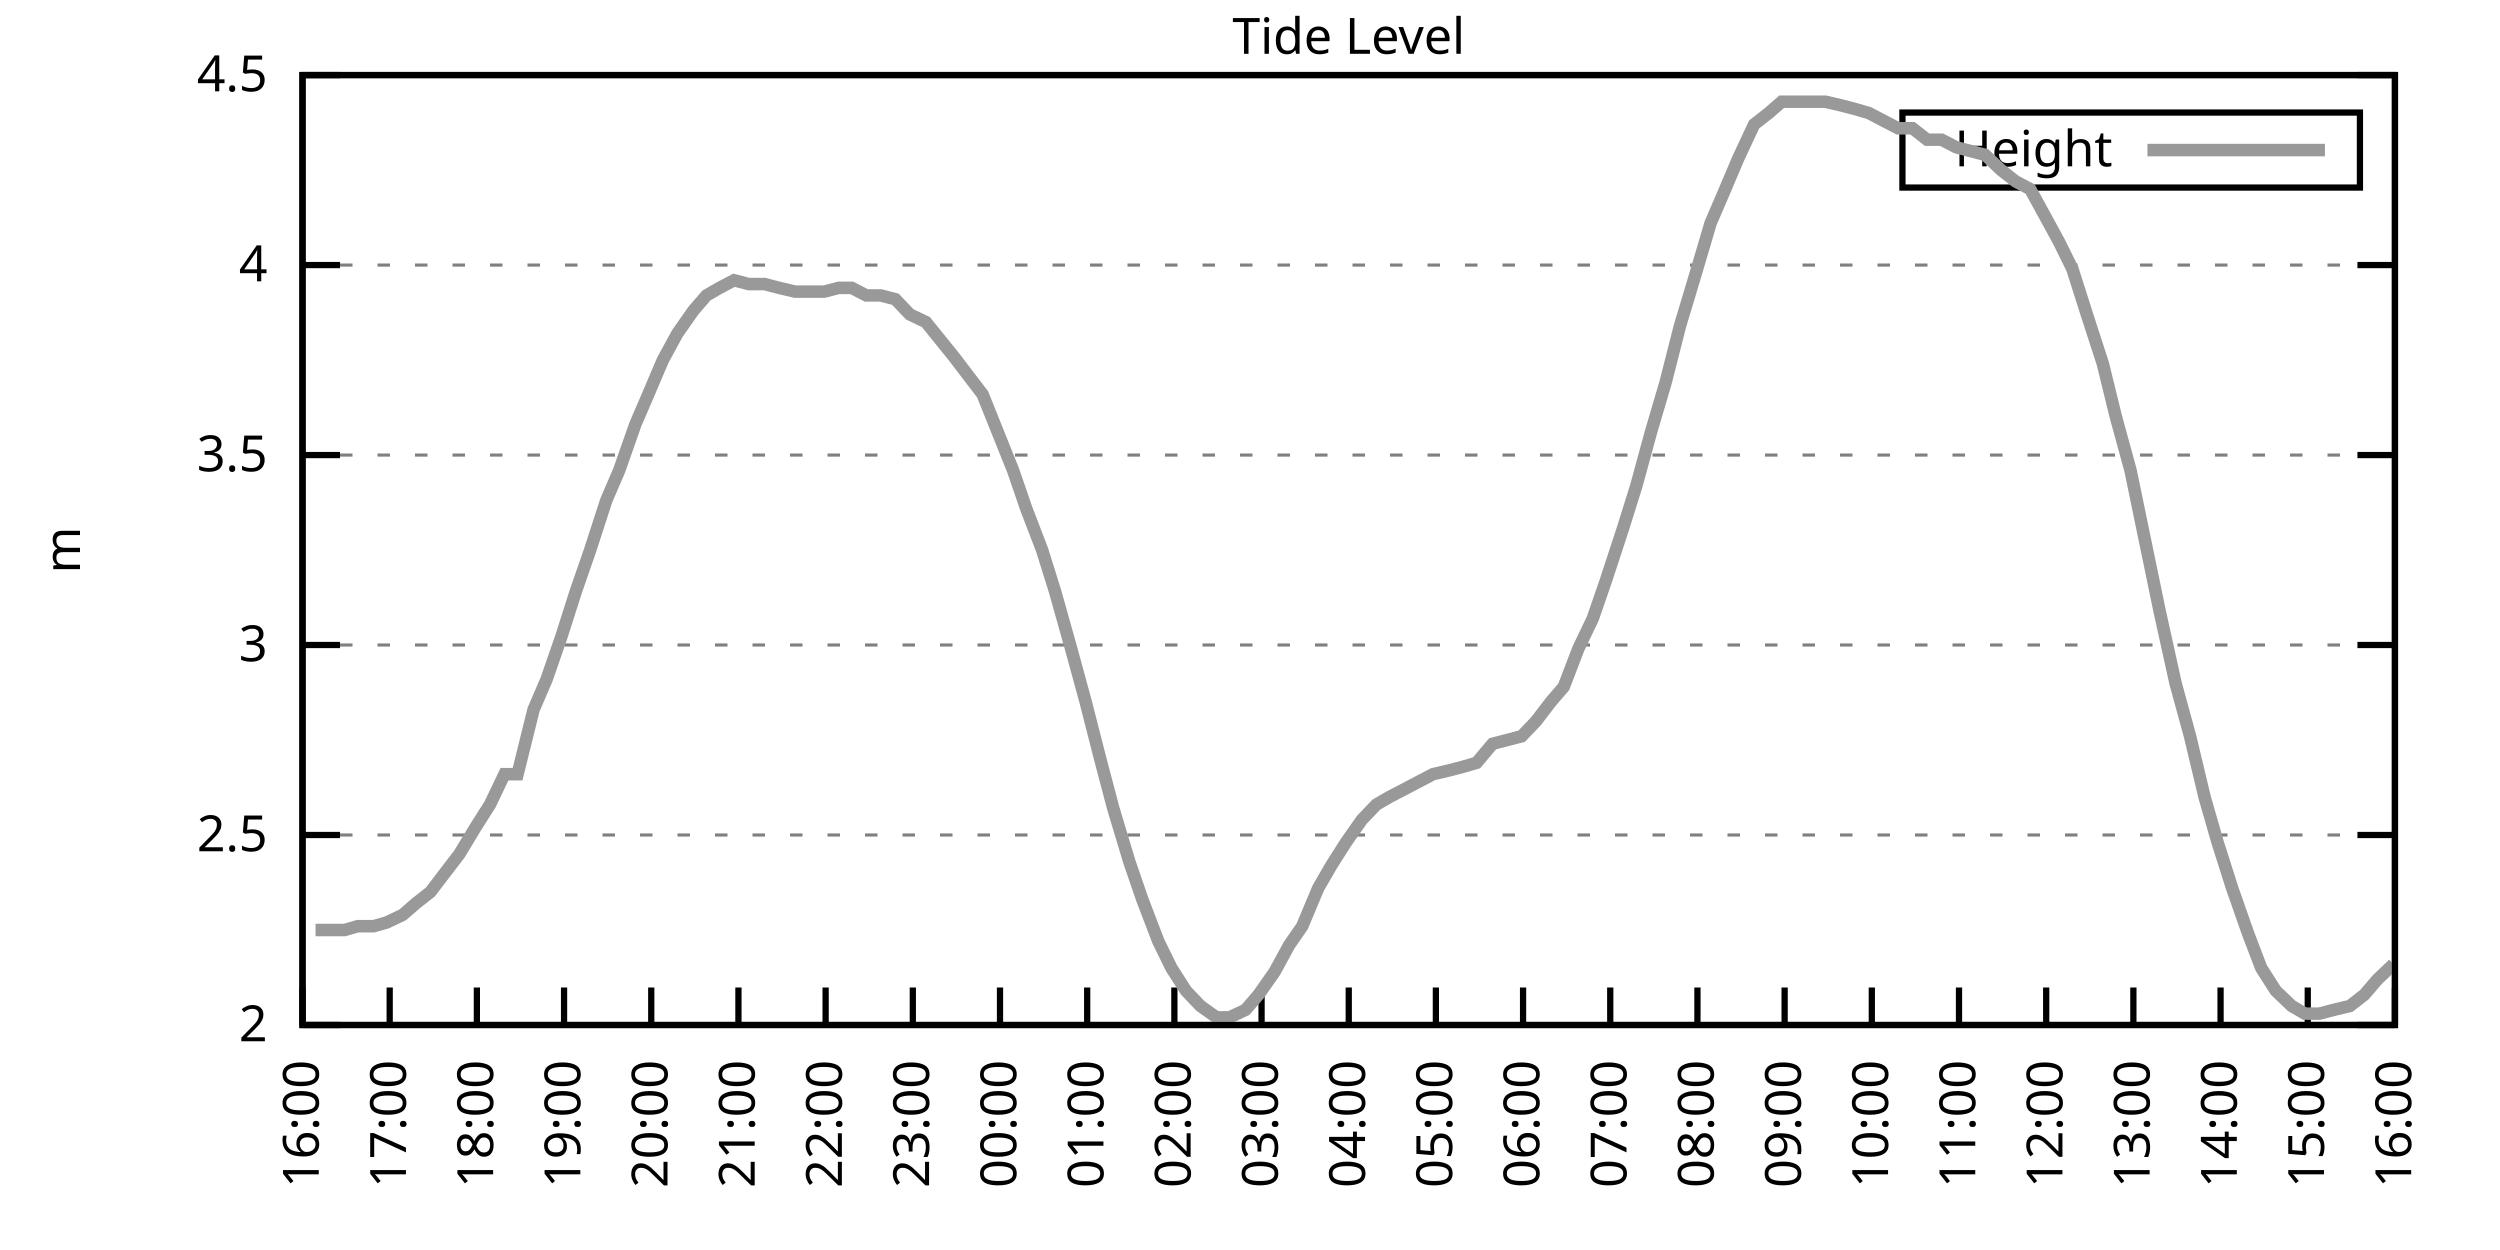
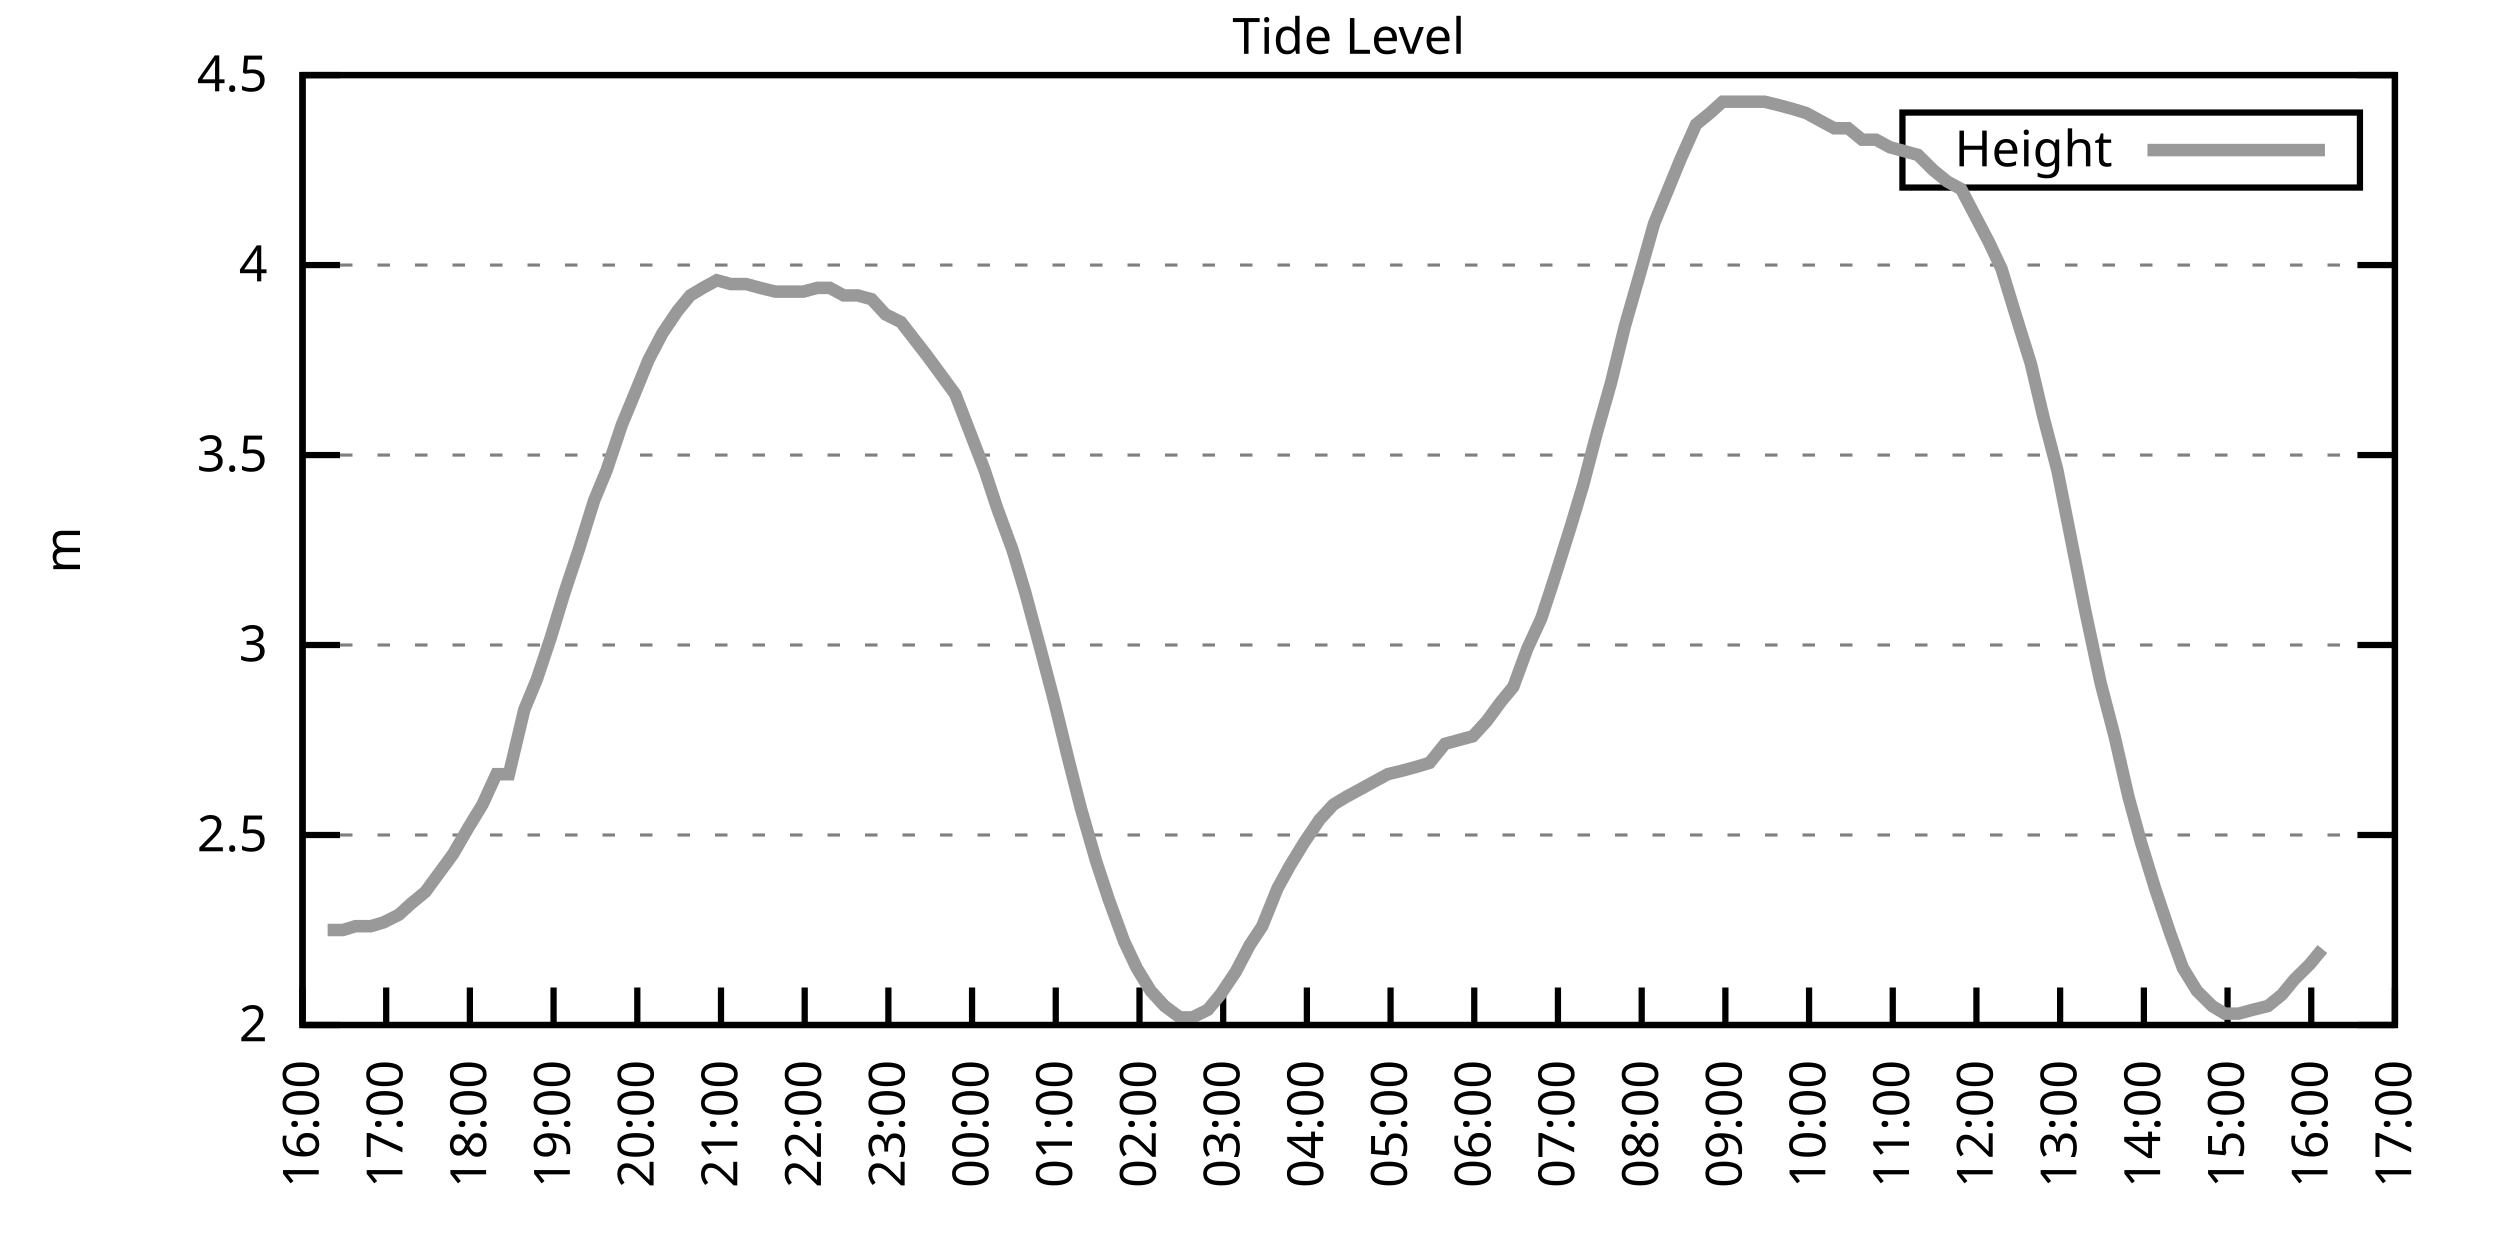
<svg xmlns="http://www.w3.org/2000/svg" xmlns:xlink="http://www.w3.org/1999/xlink" width="400" height="200" viewBox="0 0 400 200">
  <g id="gnuplot_canvas">
    <rect x="0" y="0" width="400" height="200" fill="none" />
    <defs>
      <circle id="gpDot" r="0.5" stroke-width="0.5" stroke="currentColor" />
      <path id="gpPt0" stroke-width="0.333" stroke="currentColor" d="M-1,0 h2 M0,-1 v2" />
      <path id="gpPt1" stroke-width="0.333" stroke="currentColor" d="M-1,-1 L1,1 M1,-1 L-1,1" />
      <path id="gpPt2" stroke-width="0.333" stroke="currentColor" d="M-1,0 L1,0 M0,-1 L0,1 M-1,-1 L1,1 M-1,1 L1,-1" />
      <rect id="gpPt3" stroke-width="0.333" stroke="currentColor" x="-1" y="-1" width="2" height="2" />
      <rect id="gpPt4" stroke-width="0.333" stroke="currentColor" fill="currentColor" x="-1" y="-1" width="2" height="2" />
      <circle id="gpPt5" stroke-width="0.333" stroke="currentColor" cx="0" cy="0" r="1" />
      <use xlink:href="#gpPt5" id="gpPt6" fill="currentColor" stroke="none" />
      <path id="gpPt7" stroke-width="0.333" stroke="currentColor" d="M0,-1.33 L-1.33,0.67 L1.33,0.67 z" />
      <use xlink:href="#gpPt7" id="gpPt8" fill="currentColor" stroke="none" />
      <use xlink:href="#gpPt7" id="gpPt9" stroke="currentColor" transform="rotate(180)" />
      <use xlink:href="#gpPt9" id="gpPt10" fill="currentColor" stroke="none" />
      <use xlink:href="#gpPt3" id="gpPt11" stroke="currentColor" transform="rotate(45)" />
      <use xlink:href="#gpPt11" id="gpPt12" fill="currentColor" stroke="none" />
      <path id="gpPt13" stroke-width="0.333" stroke="currentColor" d="M0,1.330 L1.265,0.411 L0.782,-1.067 L-0.782,-1.076 L-1.265,0.411 z" />
      <use xlink:href="#gpPt13" id="gpPt14" fill="currentColor" stroke="none" />
      <filter id="textbox" filterUnits="objectBoundingBox" x="0" y="0" height="1" width="1">
        <feFlood flood-color="white" flood-opacity="1" result="bgnd" />
        <feComposite in="SourceGraphic" in2="bgnd" operator="atop" />
      </filter>
      <filter id="greybox" filterUnits="objectBoundingBox" x="0" y="0" height="1" width="1">
        <feFlood flood-color="lightgrey" flood-opacity="1" result="grey" />
        <feComposite in="SourceGraphic" in2="grey" operator="atop" />
      </filter>
    </defs>
    <g fill="none" color="white" stroke="currentColor" stroke-width="1.00" stroke-linecap="butt" stroke-linejoin="miter">
</g>
    <g fill="none" color="black" stroke="currentColor" stroke-width="1.00" stroke-linecap="butt" stroke-linejoin="miter">
      <g stroke="none" shape-rendering="crispEdges">
        <polygon fill="rgb(255, 255, 255)" points="48.40,164.00 383.18,164.00 383.18,12.02 48.40,12.02 " />
      </g>
    </g>
    <g fill="none" color="black" stroke="currentColor" stroke-width="1.00" stroke-linecap="butt" stroke-linejoin="miter">
</g>
    <g fill="none" color="black" stroke="black" stroke-width="0.50" stroke-linecap="butt" stroke-linejoin="miter">
</g>
    <g fill="none" color="gray" stroke="currentColor" stroke-width="0.50" stroke-linecap="butt" stroke-linejoin="miter">
      <path stroke="gray" stroke-dasharray="2,4" class="gridline" d="M48.40,164.00 L383.19,164.00  " />
    </g>
    <g fill="none" color="gray" stroke="gray" stroke-width="1.00" stroke-linecap="butt" stroke-linejoin="miter">
</g>
    <g fill="none" color="black" stroke="currentColor" stroke-width="1.00" stroke-linecap="butt" stroke-linejoin="miter">
      <path stroke="black" d="M48.40,164.00 L54.40,164.00 M383.19,164.00 L377.19,164.00  " />
      <g transform="translate(42.80,166.60)" stroke="none" fill="black" font-family="Sans" font-size="8.00" text-anchor="end">
        <text>
          <tspan font-family="Sans"> 2</tspan>
        </text>
      </g>
    </g>
    <g fill="none" color="black" stroke="currentColor" stroke-width="1.00" stroke-linecap="butt" stroke-linejoin="miter">
</g>
    <g fill="none" color="black" stroke="black" stroke-width="0.50" stroke-linecap="butt" stroke-linejoin="miter">
</g>
    <g fill="none" color="gray" stroke="currentColor" stroke-width="0.50" stroke-linecap="butt" stroke-linejoin="miter">
      <path stroke="gray" stroke-dasharray="2,4" class="gridline" d="M48.40,133.60 L383.19,133.60  " />
    </g>
    <g fill="none" color="gray" stroke="gray" stroke-width="1.00" stroke-linecap="butt" stroke-linejoin="miter">
</g>
    <g fill="none" color="black" stroke="currentColor" stroke-width="1.00" stroke-linecap="butt" stroke-linejoin="miter">
      <path stroke="black" d="M48.40,133.60 L54.40,133.60 M383.19,133.60 L377.19,133.60  " />
      <g transform="translate(42.80,136.20)" stroke="none" fill="black" font-family="Sans" font-size="8.00" text-anchor="end">
        <text>
          <tspan font-family="Sans"> 2.5</tspan>
        </text>
      </g>
    </g>
    <g fill="none" color="black" stroke="currentColor" stroke-width="1.00" stroke-linecap="butt" stroke-linejoin="miter">
</g>
    <g fill="none" color="black" stroke="black" stroke-width="0.50" stroke-linecap="butt" stroke-linejoin="miter">
</g>
    <g fill="none" color="gray" stroke="currentColor" stroke-width="0.50" stroke-linecap="butt" stroke-linejoin="miter">
      <path stroke="gray" stroke-dasharray="2,4" class="gridline" d="M48.40,103.20 L383.19,103.20  " />
    </g>
    <g fill="none" color="gray" stroke="gray" stroke-width="1.00" stroke-linecap="butt" stroke-linejoin="miter">
</g>
    <g fill="none" color="black" stroke="currentColor" stroke-width="1.00" stroke-linecap="butt" stroke-linejoin="miter">
      <path stroke="black" d="M48.40,103.20 L54.40,103.20 M383.19,103.20 L377.19,103.20  " />
      <g transform="translate(42.80,105.80)" stroke="none" fill="black" font-family="Sans" font-size="8.00" text-anchor="end">
        <text>
          <tspan font-family="Sans"> 3</tspan>
        </text>
      </g>
    </g>
    <g fill="none" color="black" stroke="currentColor" stroke-width="1.00" stroke-linecap="butt" stroke-linejoin="miter">
</g>
    <g fill="none" color="black" stroke="black" stroke-width="0.50" stroke-linecap="butt" stroke-linejoin="miter">
</g>
    <g fill="none" color="gray" stroke="currentColor" stroke-width="0.50" stroke-linecap="butt" stroke-linejoin="miter">
      <path stroke="gray" stroke-dasharray="2,4" class="gridline" d="M48.40,72.81 L383.19,72.81  " />
    </g>
    <g fill="none" color="gray" stroke="gray" stroke-width="1.00" stroke-linecap="butt" stroke-linejoin="miter">
</g>
    <g fill="none" color="black" stroke="currentColor" stroke-width="1.00" stroke-linecap="butt" stroke-linejoin="miter">
      <path stroke="black" d="M48.40,72.81 L54.40,72.81 M383.19,72.81 L377.19,72.81  " />
      <g transform="translate(42.80,75.41)" stroke="none" fill="black" font-family="Sans" font-size="8.00" text-anchor="end">
        <text>
          <tspan font-family="Sans"> 3.5</tspan>
        </text>
      </g>
    </g>
    <g fill="none" color="black" stroke="currentColor" stroke-width="1.00" stroke-linecap="butt" stroke-linejoin="miter">
</g>
    <g fill="none" color="black" stroke="black" stroke-width="0.50" stroke-linecap="butt" stroke-linejoin="miter">
</g>
    <g fill="none" color="gray" stroke="currentColor" stroke-width="0.50" stroke-linecap="butt" stroke-linejoin="miter">
      <path stroke="gray" stroke-dasharray="2,4" class="gridline" d="M48.40,42.41 L383.19,42.41  " />
    </g>
    <g fill="none" color="gray" stroke="gray" stroke-width="1.00" stroke-linecap="butt" stroke-linejoin="miter">
</g>
    <g fill="none" color="black" stroke="currentColor" stroke-width="1.00" stroke-linecap="butt" stroke-linejoin="miter">
      <path stroke="black" d="M48.40,42.41 L54.40,42.41 M383.19,42.41 L377.19,42.41  " />
      <g transform="translate(42.80,45.01)" stroke="none" fill="black" font-family="Sans" font-size="8.00" text-anchor="end">
        <text>
          <tspan font-family="Sans"> 4</tspan>
        </text>
      </g>
    </g>
    <g fill="none" color="black" stroke="currentColor" stroke-width="1.00" stroke-linecap="butt" stroke-linejoin="miter">
</g>
    <g fill="none" color="black" stroke="black" stroke-width="0.50" stroke-linecap="butt" stroke-linejoin="miter">
</g>
    <g fill="none" color="gray" stroke="currentColor" stroke-width="0.50" stroke-linecap="butt" stroke-linejoin="miter">
      <path stroke="gray" stroke-dasharray="2,4" class="gridline" d="M48.40,12.01 L383.19,12.01  " />
    </g>
    <g fill="none" color="gray" stroke="gray" stroke-width="1.00" stroke-linecap="butt" stroke-linejoin="miter">
</g>
    <g fill="none" color="black" stroke="currentColor" stroke-width="1.00" stroke-linecap="butt" stroke-linejoin="miter">
      <path stroke="black" d="M48.40,12.01 L54.40,12.01 M383.19,12.01 L377.19,12.01  " />
      <g transform="translate(42.80,14.61)" stroke="none" fill="black" font-family="Sans" font-size="8.00" text-anchor="end">
        <text>
          <tspan font-family="Sans"> 4.5</tspan>
        </text>
      </g>
    </g>
    <g fill="none" color="black" stroke="currentColor" stroke-width="1.00" stroke-linecap="butt" stroke-linejoin="miter">
      <path stroke="black" d="M48.40,164.00 L48.40,158.00  " />
      <g transform="translate(51.00,169.60) rotate(270.00)" stroke="none" fill="black" font-family="Sans" font-size="8.00" text-anchor="end">
        <text>
          <tspan font-family="Sans">16:00</tspan>
        </text>
      </g>
    </g>
    <g fill="none" color="black" stroke="currentColor" stroke-width="1.00" stroke-linecap="butt" stroke-linejoin="miter">
-       <path stroke="black" d="M62.35,164.00 L62.35,158.00  " />
-       <g transform="translate(64.95,169.60) rotate(270.00)" stroke="none" fill="black" font-family="Sans" font-size="8.00" text-anchor="end">
+       <path stroke="black" d="M61.79,164.00 L61.79,158.00  " />
+       <g transform="translate(64.39,169.60) rotate(270.00)" stroke="none" fill="black" font-family="Sans" font-size="8.00" text-anchor="end">
        <text>
          <tspan font-family="Sans">17:00</tspan>
        </text>
      </g>
    </g>
    <g fill="none" color="black" stroke="currentColor" stroke-width="1.00" stroke-linecap="butt" stroke-linejoin="miter">
-       <path stroke="black" d="M76.30,164.00 L76.30,158.00  " />
-       <g transform="translate(78.90,169.60) rotate(270.00)" stroke="none" fill="black" font-family="Sans" font-size="8.00" text-anchor="end">
+       <path stroke="black" d="M75.18,164.00 L75.18,158.00  " />
+       <g transform="translate(77.78,169.60) rotate(270.00)" stroke="none" fill="black" font-family="Sans" font-size="8.00" text-anchor="end">
        <text>
          <tspan font-family="Sans">18:00</tspan>
        </text>
      </g>
    </g>
    <g fill="none" color="black" stroke="currentColor" stroke-width="1.00" stroke-linecap="butt" stroke-linejoin="miter">
-       <path stroke="black" d="M90.25,164.00 L90.25,158.00  " />
-       <g transform="translate(92.85,169.60) rotate(270.00)" stroke="none" fill="black" font-family="Sans" font-size="8.00" text-anchor="end">
+       <path stroke="black" d="M88.57,164.00 L88.57,158.00  " />
+       <g transform="translate(91.17,169.60) rotate(270.00)" stroke="none" fill="black" font-family="Sans" font-size="8.00" text-anchor="end">
        <text>
          <tspan font-family="Sans">19:00</tspan>
        </text>
      </g>
    </g>
    <g fill="none" color="black" stroke="currentColor" stroke-width="1.00" stroke-linecap="butt" stroke-linejoin="miter">
-       <path stroke="black" d="M104.20,164.00 L104.20,158.00  " />
-       <g transform="translate(106.80,169.60) rotate(270.00)" stroke="none" fill="black" font-family="Sans" font-size="8.00" text-anchor="end">
+       <path stroke="black" d="M101.97,164.00 L101.97,158.00  " />
+       <g transform="translate(104.57,169.60) rotate(270.00)" stroke="none" fill="black" font-family="Sans" font-size="8.00" text-anchor="end">
        <text>
          <tspan font-family="Sans">20:00</tspan>
        </text>
      </g>
    </g>
    <g fill="none" color="black" stroke="currentColor" stroke-width="1.00" stroke-linecap="butt" stroke-linejoin="miter">
-       <path stroke="black" d="M118.15,164.00 L118.15,158.00  " />
-       <g transform="translate(120.75,169.60) rotate(270.00)" stroke="none" fill="black" font-family="Sans" font-size="8.00" text-anchor="end">
+       <path stroke="black" d="M115.36,164.00 L115.36,158.00  " />
+       <g transform="translate(117.96,169.60) rotate(270.00)" stroke="none" fill="black" font-family="Sans" font-size="8.00" text-anchor="end">
        <text>
          <tspan font-family="Sans">21:00</tspan>
        </text>
      </g>
    </g>
    <g fill="none" color="black" stroke="currentColor" stroke-width="1.00" stroke-linecap="butt" stroke-linejoin="miter">
-       <path stroke="black" d="M132.10,164.00 L132.10,158.00  " />
-       <g transform="translate(134.70,169.60) rotate(270.00)" stroke="none" fill="black" font-family="Sans" font-size="8.00" text-anchor="end">
+       <path stroke="black" d="M128.75,164.00 L128.75,158.00  " />
+       <g transform="translate(131.35,169.60) rotate(270.00)" stroke="none" fill="black" font-family="Sans" font-size="8.00" text-anchor="end">
        <text>
          <tspan font-family="Sans">22:00</tspan>
        </text>
      </g>
    </g>
    <g fill="none" color="black" stroke="currentColor" stroke-width="1.00" stroke-linecap="butt" stroke-linejoin="miter">
-       <path stroke="black" d="M146.05,164.00 L146.05,158.00  " />
-       <g transform="translate(148.65,169.60) rotate(270.00)" stroke="none" fill="black" font-family="Sans" font-size="8.00" text-anchor="end">
+       <path stroke="black" d="M142.14,164.00 L142.14,158.00  " />
+       <g transform="translate(144.74,169.60) rotate(270.00)" stroke="none" fill="black" font-family="Sans" font-size="8.00" text-anchor="end">
        <text>
          <tspan font-family="Sans">23:00</tspan>
        </text>
      </g>
    </g>
    <g fill="none" color="black" stroke="currentColor" stroke-width="1.00" stroke-linecap="butt" stroke-linejoin="miter">
-       <path stroke="black" d="M160.00,164.00 L160.00,158.00  " />
-       <g transform="translate(162.60,169.60) rotate(270.00)" stroke="none" fill="black" font-family="Sans" font-size="8.00" text-anchor="end">
+       <path stroke="black" d="M155.53,164.00 L155.53,158.00  " />
+       <g transform="translate(158.13,169.60) rotate(270.00)" stroke="none" fill="black" font-family="Sans" font-size="8.00" text-anchor="end">
        <text>
          <tspan font-family="Sans">00:00</tspan>
        </text>
      </g>
    </g>
    <g fill="none" color="black" stroke="currentColor" stroke-width="1.00" stroke-linecap="butt" stroke-linejoin="miter">
-       <path stroke="black" d="M173.95,164.00 L173.95,158.00  " />
-       <g transform="translate(176.55,169.60) rotate(270.00)" stroke="none" fill="black" font-family="Sans" font-size="8.00" text-anchor="end">
+       <path stroke="black" d="M168.92,164.00 L168.92,158.00  " />
+       <g transform="translate(171.52,169.60) rotate(270.00)" stroke="none" fill="black" font-family="Sans" font-size="8.00" text-anchor="end">
        <text>
          <tspan font-family="Sans">01:00</tspan>
        </text>
      </g>
    </g>
    <g fill="none" color="black" stroke="currentColor" stroke-width="1.00" stroke-linecap="butt" stroke-linejoin="miter">
-       <path stroke="black" d="M187.90,164.00 L187.90,158.00  " />
-       <g transform="translate(190.50,169.60) rotate(270.00)" stroke="none" fill="black" font-family="Sans" font-size="8.00" text-anchor="end">
+       <path stroke="black" d="M182.32,164.00 L182.32,158.00  " />
+       <g transform="translate(184.92,169.60) rotate(270.00)" stroke="none" fill="black" font-family="Sans" font-size="8.00" text-anchor="end">
        <text>
          <tspan font-family="Sans">02:00</tspan>
        </text>
      </g>
    </g>
    <g fill="none" color="black" stroke="currentColor" stroke-width="1.00" stroke-linecap="butt" stroke-linejoin="miter">
-       <path stroke="black" d="M201.85,164.00 L201.85,158.00  " />
-       <g transform="translate(204.45,169.60) rotate(270.00)" stroke="none" fill="black" font-family="Sans" font-size="8.00" text-anchor="end">
+       <path stroke="black" d="M195.71,164.00 L195.71,158.00  " />
+       <g transform="translate(198.31,169.60) rotate(270.00)" stroke="none" fill="black" font-family="Sans" font-size="8.00" text-anchor="end">
        <text>
          <tspan font-family="Sans">03:00</tspan>
        </text>
      </g>
    </g>
    <g fill="none" color="black" stroke="currentColor" stroke-width="1.00" stroke-linecap="butt" stroke-linejoin="miter">
-       <path stroke="black" d="M215.80,164.00 L215.80,158.00  " />
-       <g transform="translate(218.40,169.60) rotate(270.00)" stroke="none" fill="black" font-family="Sans" font-size="8.00" text-anchor="end">
+       <path stroke="black" d="M209.10,164.00 L209.10,158.00  " />
+       <g transform="translate(211.70,169.60) rotate(270.00)" stroke="none" fill="black" font-family="Sans" font-size="8.00" text-anchor="end">
        <text>
          <tspan font-family="Sans">04:00</tspan>
        </text>
      </g>
    </g>
    <g fill="none" color="black" stroke="currentColor" stroke-width="1.00" stroke-linecap="butt" stroke-linejoin="miter">
-       <path stroke="black" d="M229.74,164.00 L229.74,158.00  " />
-       <g transform="translate(232.34,169.60) rotate(270.00)" stroke="none" fill="black" font-family="Sans" font-size="8.00" text-anchor="end">
+       <path stroke="black" d="M222.49,164.00 L222.49,158.00  " />
+       <g transform="translate(225.09,169.60) rotate(270.00)" stroke="none" fill="black" font-family="Sans" font-size="8.00" text-anchor="end">
        <text>
          <tspan font-family="Sans">05:00</tspan>
        </text>
      </g>
    </g>
    <g fill="none" color="black" stroke="currentColor" stroke-width="1.00" stroke-linecap="butt" stroke-linejoin="miter">
-       <path stroke="black" d="M243.69,164.00 L243.69,158.00  " />
-       <g transform="translate(246.29,169.60) rotate(270.00)" stroke="none" fill="black" font-family="Sans" font-size="8.00" text-anchor="end">
+       <path stroke="black" d="M235.88,164.00 L235.88,158.00  " />
+       <g transform="translate(238.48,169.60) rotate(270.00)" stroke="none" fill="black" font-family="Sans" font-size="8.00" text-anchor="end">
        <text>
          <tspan font-family="Sans">06:00</tspan>
        </text>
      </g>
    </g>
    <g fill="none" color="black" stroke="currentColor" stroke-width="1.00" stroke-linecap="butt" stroke-linejoin="miter">
-       <path stroke="black" d="M257.64,164.00 L257.64,158.00  " />
-       <g transform="translate(260.24,169.60) rotate(270.00)" stroke="none" fill="black" font-family="Sans" font-size="8.00" text-anchor="end">
+       <path stroke="black" d="M249.27,164.00 L249.27,158.00  " />
+       <g transform="translate(251.87,169.60) rotate(270.00)" stroke="none" fill="black" font-family="Sans" font-size="8.00" text-anchor="end">
        <text>
          <tspan font-family="Sans">07:00</tspan>
        </text>
      </g>
    </g>
    <g fill="none" color="black" stroke="currentColor" stroke-width="1.00" stroke-linecap="butt" stroke-linejoin="miter">
-       <path stroke="black" d="M271.59,164.00 L271.59,158.00  " />
-       <g transform="translate(274.19,169.60) rotate(270.00)" stroke="none" fill="black" font-family="Sans" font-size="8.00" text-anchor="end">
+       <path stroke="black" d="M262.67,164.00 L262.67,158.00  " />
+       <g transform="translate(265.27,169.60) rotate(270.00)" stroke="none" fill="black" font-family="Sans" font-size="8.00" text-anchor="end">
        <text>
          <tspan font-family="Sans">08:00</tspan>
        </text>
      </g>
    </g>
    <g fill="none" color="black" stroke="currentColor" stroke-width="1.00" stroke-linecap="butt" stroke-linejoin="miter">
-       <path stroke="black" d="M285.54,164.00 L285.54,158.00  " />
-       <g transform="translate(288.14,169.60) rotate(270.00)" stroke="none" fill="black" font-family="Sans" font-size="8.00" text-anchor="end">
+       <path stroke="black" d="M276.06,164.00 L276.06,158.00  " />
+       <g transform="translate(278.66,169.60) rotate(270.00)" stroke="none" fill="black" font-family="Sans" font-size="8.00" text-anchor="end">
        <text>
          <tspan font-family="Sans">09:00</tspan>
        </text>
      </g>
    </g>
    <g fill="none" color="black" stroke="currentColor" stroke-width="1.00" stroke-linecap="butt" stroke-linejoin="miter">
-       <path stroke="black" d="M299.49,164.00 L299.49,158.00  " />
-       <g transform="translate(302.09,169.60) rotate(270.00)" stroke="none" fill="black" font-family="Sans" font-size="8.00" text-anchor="end">
+       <path stroke="black" d="M289.45,164.00 L289.45,158.00  " />
+       <g transform="translate(292.05,169.60) rotate(270.00)" stroke="none" fill="black" font-family="Sans" font-size="8.00" text-anchor="end">
        <text>
          <tspan font-family="Sans">10:00</tspan>
        </text>
      </g>
    </g>
    <g fill="none" color="black" stroke="currentColor" stroke-width="1.00" stroke-linecap="butt" stroke-linejoin="miter">
-       <path stroke="black" d="M313.44,164.00 L313.44,158.00  " />
-       <g transform="translate(316.04,169.60) rotate(270.00)" stroke="none" fill="black" font-family="Sans" font-size="8.00" text-anchor="end">
+       <path stroke="black" d="M302.84,164.00 L302.84,158.00  " />
+       <g transform="translate(305.44,169.60) rotate(270.00)" stroke="none" fill="black" font-family="Sans" font-size="8.00" text-anchor="end">
        <text>
          <tspan font-family="Sans">11:00</tspan>
        </text>
      </g>
    </g>
    <g fill="none" color="black" stroke="currentColor" stroke-width="1.00" stroke-linecap="butt" stroke-linejoin="miter">
-       <path stroke="black" d="M327.39,164.00 L327.39,158.00  " />
-       <g transform="translate(329.99,169.60) rotate(270.00)" stroke="none" fill="black" font-family="Sans" font-size="8.00" text-anchor="end">
+       <path stroke="black" d="M316.23,164.00 L316.23,158.00  " />
+       <g transform="translate(318.83,169.60) rotate(270.00)" stroke="none" fill="black" font-family="Sans" font-size="8.00" text-anchor="end">
        <text>
          <tspan font-family="Sans">12:00</tspan>
        </text>
      </g>
    </g>
    <g fill="none" color="black" stroke="currentColor" stroke-width="1.00" stroke-linecap="butt" stroke-linejoin="miter">
-       <path stroke="black" d="M341.34,164.00 L341.34,158.00  " />
-       <g transform="translate(343.94,169.60) rotate(270.00)" stroke="none" fill="black" font-family="Sans" font-size="8.00" text-anchor="end">
+       <path stroke="black" d="M329.62,164.00 L329.62,158.00  " />
+       <g transform="translate(332.22,169.60) rotate(270.00)" stroke="none" fill="black" font-family="Sans" font-size="8.00" text-anchor="end">
        <text>
          <tspan font-family="Sans">13:00</tspan>
        </text>
      </g>
    </g>
    <g fill="none" color="black" stroke="currentColor" stroke-width="1.00" stroke-linecap="butt" stroke-linejoin="miter">
-       <path stroke="black" d="M355.29,164.00 L355.29,158.00  " />
-       <g transform="translate(357.89,169.60) rotate(270.00)" stroke="none" fill="black" font-family="Sans" font-size="8.00" text-anchor="end">
+       <path stroke="black" d="M343.02,164.00 L343.02,158.00  " />
+       <g transform="translate(345.62,169.60) rotate(270.00)" stroke="none" fill="black" font-family="Sans" font-size="8.00" text-anchor="end">
        <text>
          <tspan font-family="Sans">14:00</tspan>
        </text>
      </g>
    </g>
    <g fill="none" color="black" stroke="currentColor" stroke-width="1.00" stroke-linecap="butt" stroke-linejoin="miter">
-       <path stroke="black" d="M369.24,164.00 L369.24,158.00  " />
-       <g transform="translate(371.84,169.60) rotate(270.00)" stroke="none" fill="black" font-family="Sans" font-size="8.00" text-anchor="end">
+       <path stroke="black" d="M356.41,164.00 L356.41,158.00  " />
+       <g transform="translate(359.01,169.60) rotate(270.00)" stroke="none" fill="black" font-family="Sans" font-size="8.00" text-anchor="end">
        <text>
          <tspan font-family="Sans">15:00</tspan>
+         </text>
+       </g>
+     </g>
+     <g fill="none" color="black" stroke="currentColor" stroke-width="1.00" stroke-linecap="butt" stroke-linejoin="miter">
+       <path stroke="black" d="M369.80,164.00 L369.80,158.00  " />
+       <g transform="translate(372.40,169.60) rotate(270.00)" stroke="none" fill="black" font-family="Sans" font-size="8.00" text-anchor="end">
+         <text>
+           <tspan font-family="Sans">16:00</tspan>
        </text>
      </g>
    </g>
    <g fill="none" color="black" stroke="currentColor" stroke-width="1.00" stroke-linecap="butt" stroke-linejoin="miter">
      <path stroke="black" d="M383.19,164.00 L383.19,158.00  " />
      <g transform="translate(385.79,169.60) rotate(270.00)" stroke="none" fill="black" font-family="Sans" font-size="8.00" text-anchor="end">
        <text>
-           <tspan font-family="Sans">16:00</tspan>
+           <tspan font-family="Sans">17:00</tspan>
        </text>
      </g>
    </g>
    <g fill="none" color="black" stroke="currentColor" stroke-width="1.00" stroke-linecap="butt" stroke-linejoin="miter">
</g>
    <g fill="none" color="black" stroke="currentColor" stroke-width="1.00" stroke-linecap="butt" stroke-linejoin="miter">
      <path stroke="black" d="M48.40,12.01 L48.40,164.00 L383.19,164.00 L383.19,12.01 L48.40,12.01 Z  " />
    </g>
    <g fill="none" color="black" stroke="currentColor" stroke-width="1.00" stroke-linecap="butt" stroke-linejoin="miter">
</g>
    <g fill="none" color="black" stroke="currentColor" stroke-width="1.00" stroke-linecap="butt" stroke-linejoin="miter">
      <path stroke="black" d="M304.39,30.01 L304.39,18.01 L377.59,18.01 L377.59,30.01 L304.39,30.01 Z  " />
    </g>
    <g id="Tide_level_plot_1">
      <g fill="none" color="white" stroke="black" stroke-width="2.00" stroke-linecap="butt" stroke-linejoin="miter">
</g>
      <g fill="none" color="black" stroke="currentColor" stroke-width="2.00" stroke-linecap="butt" stroke-linejoin="miter">
        <g transform="translate(337.99,26.61)" stroke="none" fill="black" font-family="Sans" font-size="8.00" text-anchor="end">
          <text>
            <tspan font-family="Sans">Height</tspan>
          </text>
        </g>
      </g>
      <g fill="none" color="black" stroke="currentColor" stroke-width="2.00" stroke-linecap="butt" stroke-linejoin="miter">
-         <path stroke="rgb(153, 153, 153)" d="M343.59,24.01 L371.99,24.01 M50.49,148.80 L52.58,148.80 L55.14,148.80 L57.23,148.19 L59.79,148.19 L61.88,147.59   L64.44,146.37 L66.53,144.55 L68.86,142.72 L71.18,139.68 L73.51,136.64 L76.07,132.39 L78.39,128.74 L80.72,123.87   L82.81,123.87 L85.37,113.54 L87.46,108.68 L89.78,101.99 L92.11,94.69 L94.43,88.00 L96.99,80.10 L99.08,75.24   L101.64,67.94 L103.73,63.08 L106.06,57.61 L108.38,53.35 L110.94,49.70 L113.03,47.27 L115.13,46.06 L117.45,44.84   L119.78,45.45 L122.33,45.45 L124.66,46.06 L127.22,46.66 L129.31,46.66 L131.87,46.66 L134.19,46.06 L136.28,46.06   L138.61,47.27 L140.93,47.27 L143.26,47.88 L145.58,50.31 L148.14,51.53 L152.56,57.00 L154.88,60.04 L157.21,63.08   L162.09,75.24 L164.18,81.32 L166.74,88.00 L168.83,94.69 L171.39,103.81 L173.71,112.32 L176.04,121.44 L178.13,129.35   L180.69,137.86 L182.78,143.94 L185.34,150.62 L187.43,154.88 L189.76,158.53 L192.08,160.96 L194.64,162.78 L196.73,162.78   L199.29,161.57 L201.38,159.14 L203.94,155.49 L206.26,151.23 L208.36,148.19 L210.91,142.11 L213.01,138.47 L215.33,134.82   L217.89,131.17 L220.21,128.74 L222.30,127.52 L224.63,126.31 L226.95,125.09 L229.28,123.87 L231.84,123.27 L234.16,122.66   L236.25,122.05 L238.81,119.01 L241.14,118.40 L243.46,117.80 L245.79,115.36 L248.11,112.32 L250.20,109.89 L252.53,103.81   L254.85,98.95 L256.95,92.87 L259.74,84.36 L261.83,77.67 L264.15,69.16 L266.48,61.25 L268.80,52.14 L271.36,43.62   L273.69,35.72 L275.78,30.86 L278.10,25.39 L280.66,19.91 L282.99,18.09 L285.08,16.27 L287.40,16.27 L289.73,16.27   L292.05,16.27 L294.61,16.87 L296.94,17.48 L299.03,18.09 L301.35,19.31 L303.68,20.52 L306.00,20.52 L308.33,22.35   L310.65,22.35 L312.98,23.56 L315.30,24.17 L317.63,24.78 L320.18,27.21 L322.51,29.03 L324.83,30.25 L327.16,34.50   L329.48,38.76 L331.58,43.02 L333.90,50.31 L336.46,58.21 L338.55,66.73 L340.88,75.24 L345.53,97.73 L348.08,109.28   L350.41,117.80 L352.73,127.52 L354.83,134.82 L357.15,142.11 L359.71,149.41 L361.80,154.88 L364.13,158.53 L366.68,160.96   L368.78,162.18 L371.10,162.18 L373.43,161.57 L375.98,160.96 L378.31,159.14 L380.40,156.70 L382.96,154.27  " />
+         <path stroke="rgb(153, 153, 153)" d="M343.59,24.01 L371.99,24.01 M52.42,148.80 L54.87,148.80 L56.88,148.19 L59.34,148.19 L61.35,147.59 L63.80,146.37   L65.81,144.55 L68.04,142.72 L70.27,139.68 L72.50,136.64 L74.96,132.39 L77.19,128.74 L79.42,123.87 L81.43,123.87   L83.89,113.54 L85.90,108.68 L88.13,101.99 L90.36,94.69 L92.59,88.00 L95.05,80.10 L97.06,75.24 L99.51,67.94   L101.52,63.08 L103.75,57.61 L105.98,53.35 L108.44,49.70 L110.45,47.27 L112.46,46.06 L114.69,44.84 L116.92,45.45   L119.38,45.45 L121.61,46.06 L124.06,46.66 L126.07,46.66 L128.53,46.66 L130.76,46.06 L132.77,46.06 L135.00,47.27   L137.23,47.27 L139.46,47.88 L141.69,50.31 L144.15,51.53 L148.39,57.00 L150.62,60.04 L152.85,63.08 L157.54,75.24   L159.55,81.32 L162.01,88.00 L164.01,94.69 L166.47,103.81 L168.70,112.32 L170.93,121.44 L172.94,129.35 L175.40,137.86   L177.41,143.94 L179.86,150.62 L181.87,154.88 L184.10,158.53 L186.33,160.96 L188.79,162.78 L190.80,162.78 L193.25,161.57   L195.26,159.14 L197.72,155.49 L199.95,151.23 L201.96,148.19 L204.41,142.11 L206.42,138.47 L208.65,134.82 L211.11,131.17   L213.34,128.74 L215.35,127.52 L217.58,126.31 L219.81,125.09 L222.04,123.87 L224.50,123.27 L226.73,122.66 L228.74,122.05   L231.20,119.01 L233.43,118.40 L235.66,117.80 L237.89,115.36 L240.12,112.32 L242.13,109.89 L244.36,103.81 L246.60,98.95   L248.60,92.87 L251.28,84.36 L253.29,77.67 L255.52,69.16 L257.76,61.25 L259.99,52.14 L262.44,43.62 L264.67,35.72   L266.68,30.86 L268.92,25.39 L271.37,19.91 L273.60,18.09 L275.61,16.27 L277.84,16.27 L280.07,16.27 L282.31,16.27   L284.76,16.87 L286.99,17.48 L289.00,18.09 L291.23,19.31 L293.47,20.52 L295.70,20.52 L297.93,22.35 L300.16,22.35   L302.39,23.56 L304.63,24.17 L306.86,24.78 L309.31,27.21 L311.54,29.03 L313.78,30.25 L316.01,34.50 L318.24,38.76   L320.25,43.02 L322.48,50.31 L324.94,58.21 L326.95,66.73 L329.18,75.24 L333.64,97.73 L336.10,109.28 L338.33,117.80   L340.56,127.52 L342.57,134.82 L344.80,142.11 L347.26,149.41 L349.26,154.88 L351.50,158.53 L353.95,160.96 L355.96,162.18   L358.19,162.18 L360.42,161.57 L362.88,160.96 L365.11,159.14 L367.12,156.70 L369.58,154.27 L371.58,151.84  " />
      </g>
    </g>
    <g fill="none" color="black" stroke="currentColor" stroke-width="2.00" stroke-linecap="butt" stroke-linejoin="miter">
</g>
    <g fill="none" color="black" stroke="black" stroke-width="1.00" stroke-linecap="butt" stroke-linejoin="miter">
</g>
    <g fill="none" color="black" stroke="currentColor" stroke-width="1.00" stroke-linecap="butt" stroke-linejoin="miter">
      <path stroke="black" d="M48.40,12.01 L48.40,164.00 L383.19,164.00 L383.19,12.01 L48.40,12.01 Z  " />
      <g transform="translate(12.80,88.01) rotate(270.00)" stroke="none" fill="black" font-family="Sans" font-size="8.00" text-anchor="middle">
        <text>
          <tspan font-family="Sans">m</tspan>
        </text>
      </g>
    </g>
    <g fill="none" color="black" stroke="currentColor" stroke-width="1.00" stroke-linecap="butt" stroke-linejoin="miter">
</g>
    <g fill="none" color="black" stroke="currentColor" stroke-width="1.00" stroke-linecap="butt" stroke-linejoin="miter">
      <g transform="translate(215.79,8.61)" stroke="none" fill="black" font-family="Sans" font-size="8.00" text-anchor="middle">
        <text>
          <tspan font-family="Sans">Tide Level</tspan>
        </text>
      </g>
    </g>
    <g fill="none" color="black" stroke="currentColor" stroke-width="1.00" stroke-linecap="butt" stroke-linejoin="miter">
</g>
  </g>
</svg>
